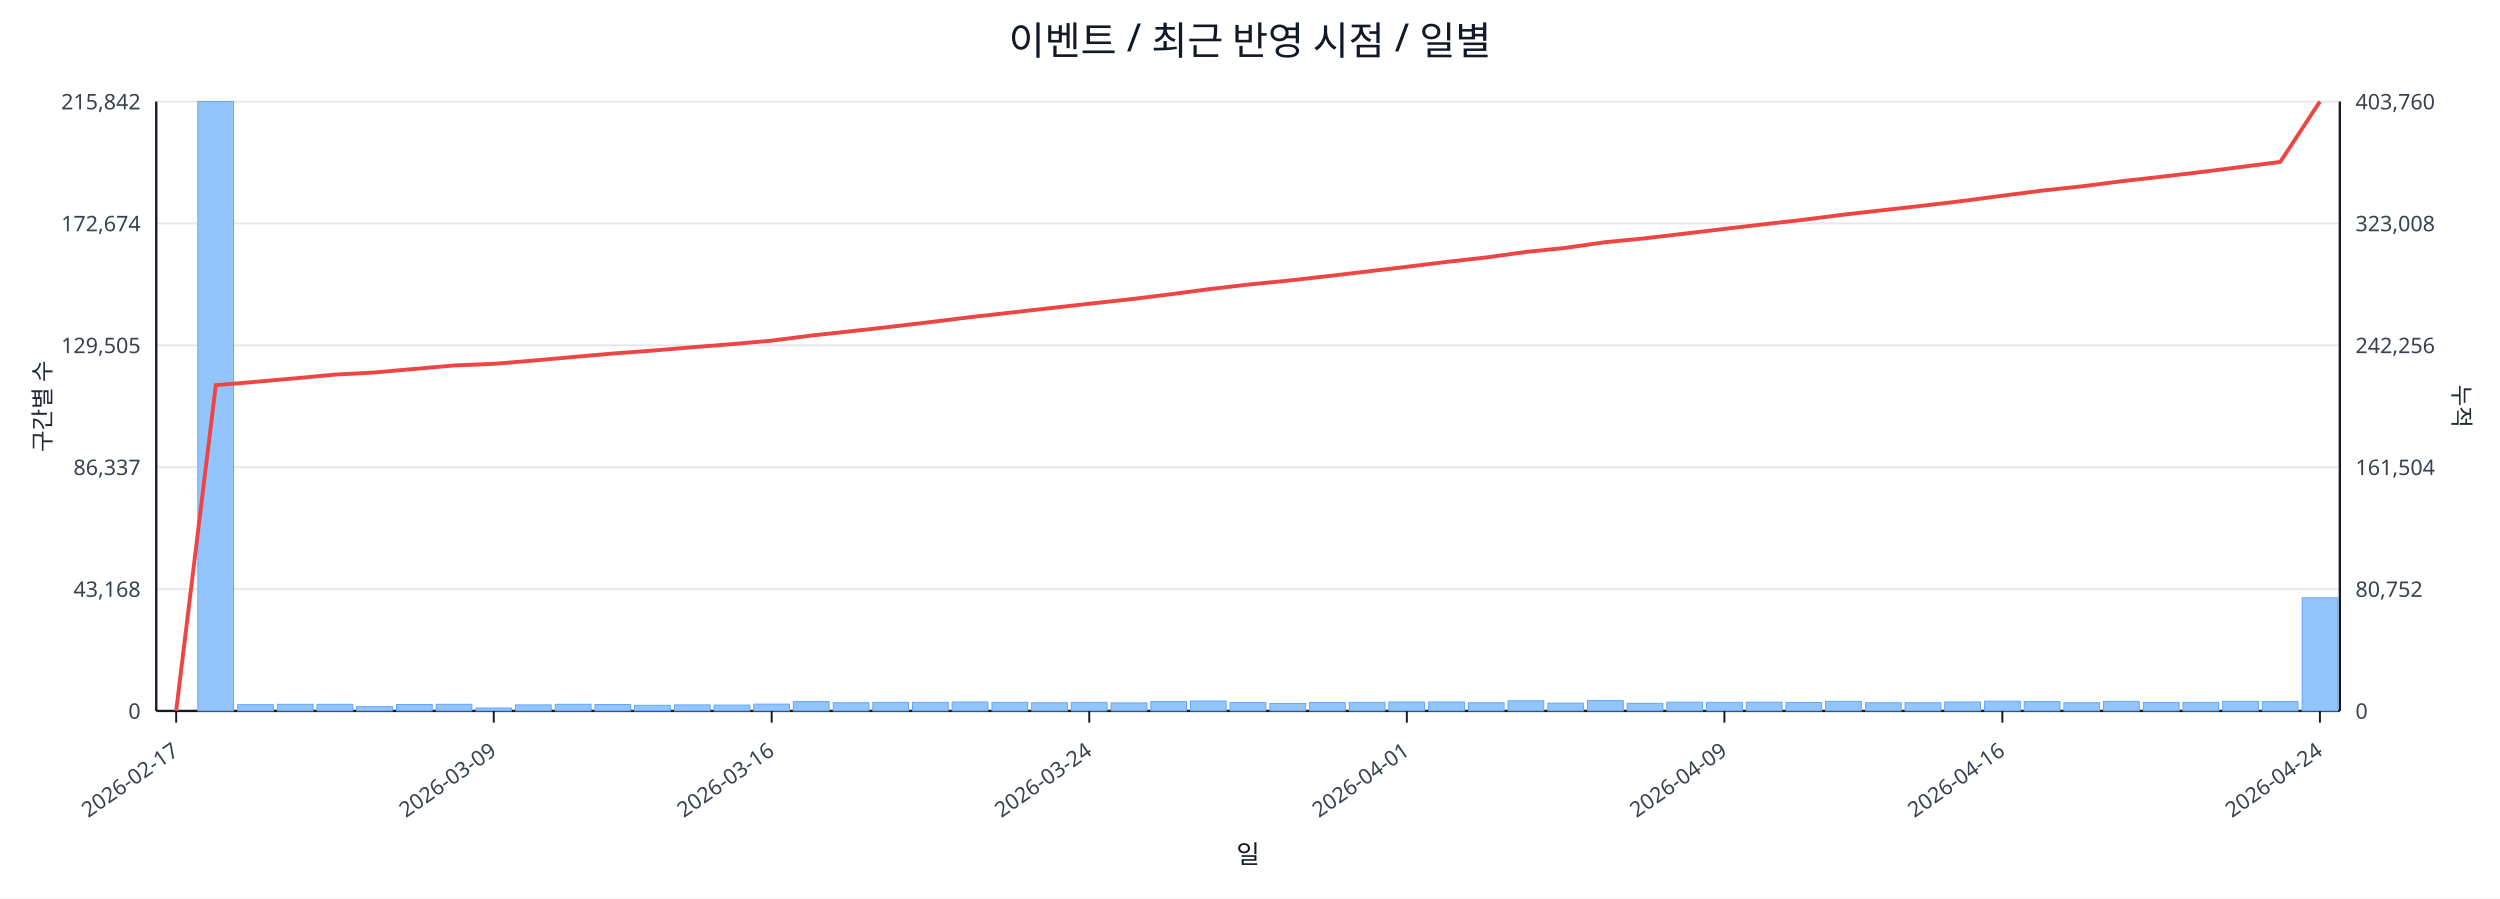
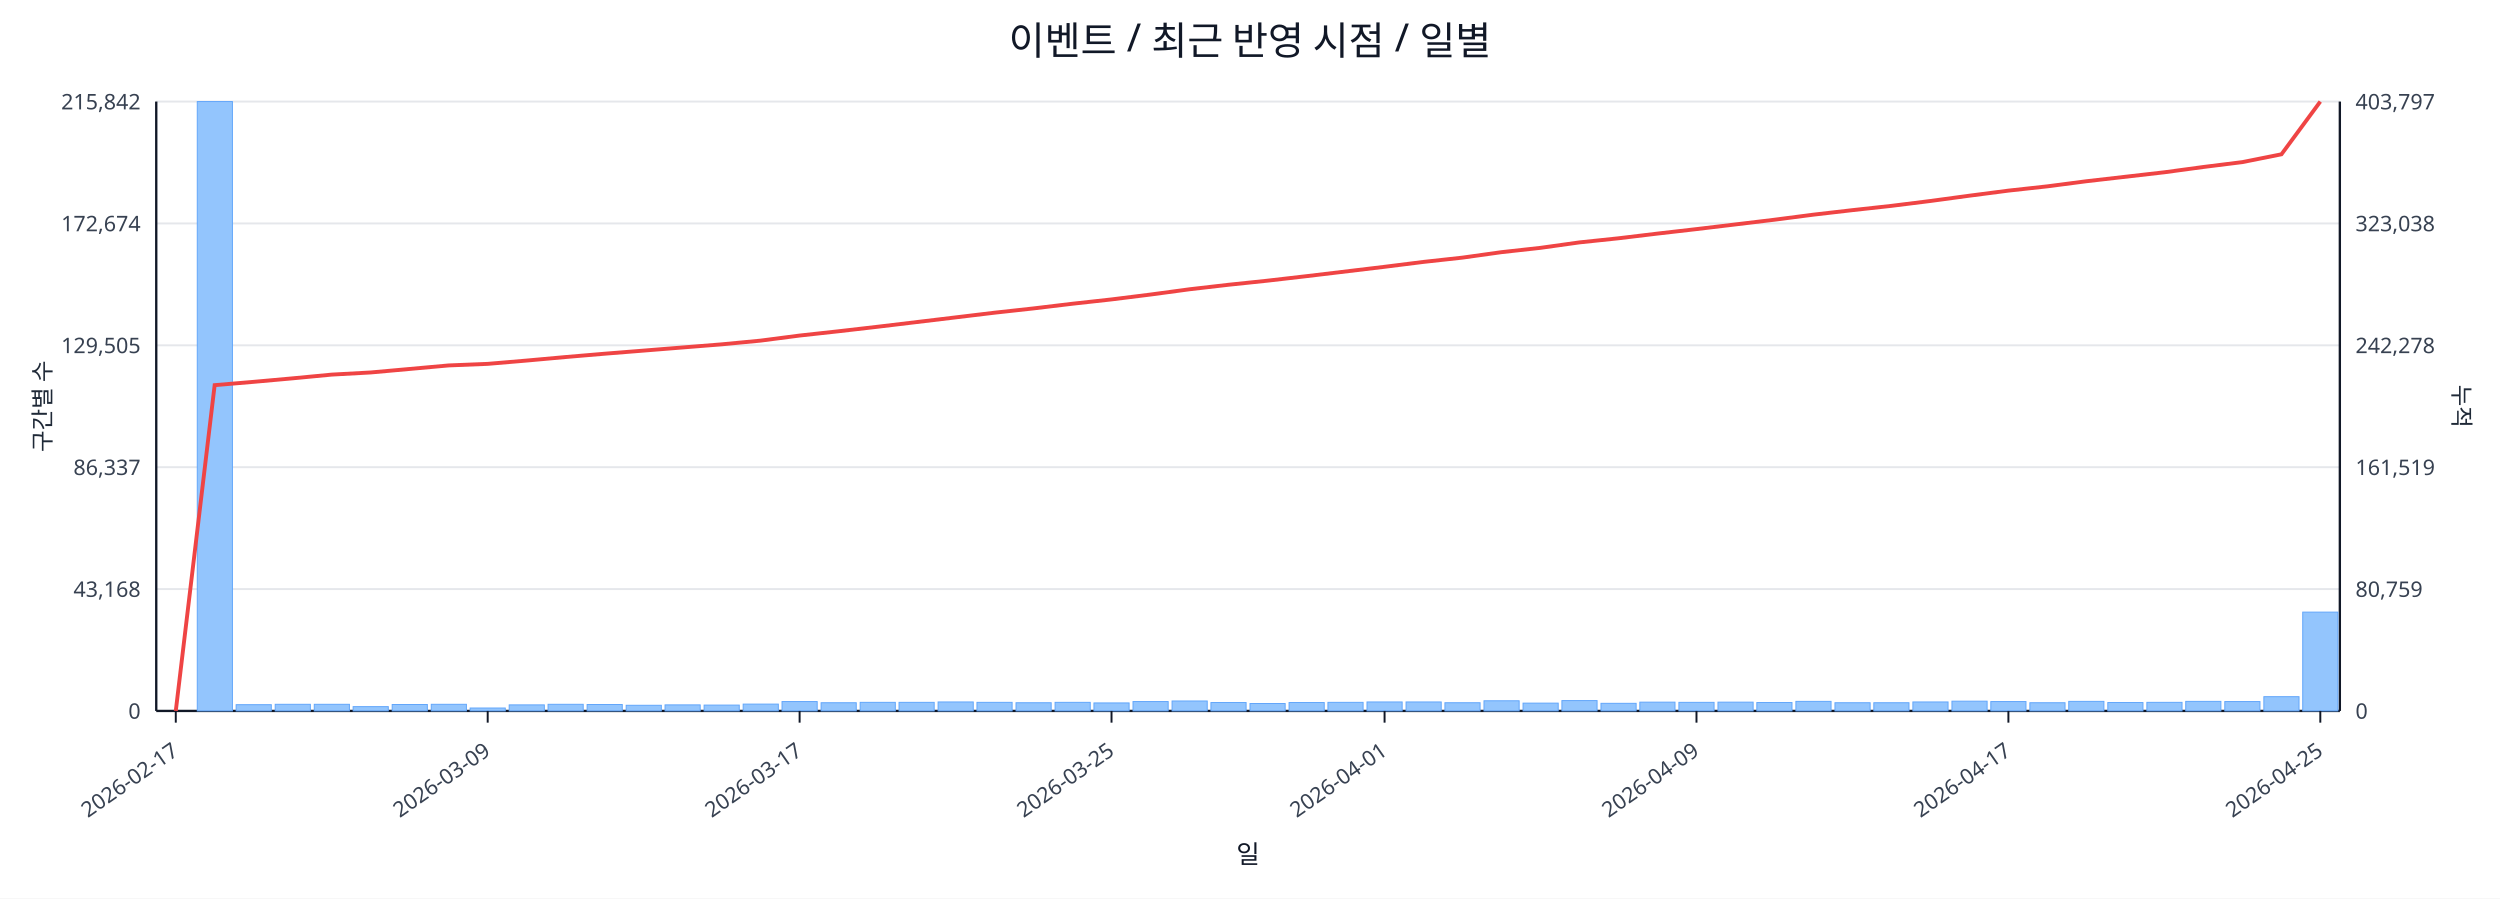
<svg xmlns="http://www.w3.org/2000/svg" width="1280" height="460" viewBox="0 0 1280 460">
  <rect x="0" y="0" width="100%" height="100%" fill="#ffffff" />
  <text x="640.0" y="28" font-size="20" text-anchor="middle" font-family="sans-serif" fill="#111827">이벤트 / 최근 반영 시점 / 일별</text>
  <line x1="80.0" y1="52.0" x2="1198.0" y2="52.0" stroke="#e5e7eb" stroke-width="1" />
  <text x="72.0" y="56.0" font-size="11" text-anchor="end" font-family="sans-serif" fill="#374151">215,842</text>
-   <text x="1206.0" y="56.0" font-size="11" text-anchor="start" font-family="sans-serif" fill="#374151">403,760</text>
+   <text x="1206.0" y="56.0" font-size="11" text-anchor="start" font-family="sans-serif" fill="#374151">403,797</text>
  <line x1="80.0" y1="114.4" x2="1198.0" y2="114.4" stroke="#e5e7eb" stroke-width="1" />
  <text x="72.0" y="118.4" font-size="11" text-anchor="end" font-family="sans-serif" fill="#374151">172,674</text>
-   <text x="1206.0" y="118.4" font-size="11" text-anchor="start" font-family="sans-serif" fill="#374151">323,008</text>
+   <text x="1206.0" y="118.4" font-size="11" text-anchor="start" font-family="sans-serif" fill="#374151">323,038</text>
  <line x1="80.0" y1="176.8" x2="1198.0" y2="176.8" stroke="#e5e7eb" stroke-width="1" />
  <text x="72.0" y="180.8" font-size="11" text-anchor="end" font-family="sans-serif" fill="#374151">129,505</text>
-   <text x="1206.0" y="180.8" font-size="11" text-anchor="start" font-family="sans-serif" fill="#374151">242,256</text>
+   <text x="1206.0" y="180.8" font-size="11" text-anchor="start" font-family="sans-serif" fill="#374151">242,278</text>
  <line x1="80.0" y1="239.2" x2="1198.0" y2="239.2" stroke="#e5e7eb" stroke-width="1" />
  <text x="72.0" y="243.2" font-size="11" text-anchor="end" font-family="sans-serif" fill="#374151">86,337</text>
-   <text x="1206.0" y="243.2" font-size="11" text-anchor="start" font-family="sans-serif" fill="#374151">161,504</text>
+   <text x="1206.0" y="243.2" font-size="11" text-anchor="start" font-family="sans-serif" fill="#374151">161,519</text>
  <line x1="80.0" y1="301.6" x2="1198.0" y2="301.6" stroke="#e5e7eb" stroke-width="1" />
  <text x="72.0" y="305.6" font-size="11" text-anchor="end" font-family="sans-serif" fill="#374151">43,168</text>
-   <text x="1206.0" y="305.6" font-size="11" text-anchor="start" font-family="sans-serif" fill="#374151">80,752</text>
+   <text x="1206.0" y="305.6" font-size="11" text-anchor="start" font-family="sans-serif" fill="#374151">80,759</text>
  <line x1="80.0" y1="364.0" x2="1198.0" y2="364.0" stroke="#e5e7eb" stroke-width="1" />
  <text x="72.0" y="368.0" font-size="11" text-anchor="end" font-family="sans-serif" fill="#374151">0</text>
  <text x="1206.0" y="368.0" font-size="11" text-anchor="start" font-family="sans-serif" fill="#374151">0</text>
  <line x1="80.0" y1="364.0" x2="1198.0" y2="364.0" stroke="#111827" stroke-width="1.2" />
  <line x1="80.0" y1="52.0" x2="80.0" y2="364.0" stroke="#111827" stroke-width="1.2" />
  <line x1="1198.0" y1="52.0" x2="1198.0" y2="364.0" stroke="#111827" stroke-width="1.2" />
-   <rect x="81.0" y="364.0" width="18.3" height="0.0" fill="#93c5fd" stroke="#60a5fa" stroke-width="0.5" />
-   <rect x="101.3" y="52.0" width="18.3" height="312.0" fill="#93c5fd" stroke="#60a5fa" stroke-width="0.5" />
-   <rect x="121.7" y="360.8" width="18.3" height="3.2" fill="#93c5fd" stroke="#60a5fa" stroke-width="0.5" />
-   <rect x="142.0" y="360.6" width="18.3" height="3.4" fill="#93c5fd" stroke="#60a5fa" stroke-width="0.5" />
-   <rect x="162.3" y="360.6" width="18.3" height="3.4" fill="#93c5fd" stroke="#60a5fa" stroke-width="0.5" />
-   <rect x="182.6" y="361.8" width="18.3" height="2.2" fill="#93c5fd" stroke="#60a5fa" stroke-width="0.5" />
-   <rect x="203.0" y="360.7" width="18.3" height="3.3" fill="#93c5fd" stroke="#60a5fa" stroke-width="0.5" />
-   <rect x="223.3" y="360.6" width="18.3" height="3.4" fill="#93c5fd" stroke="#60a5fa" stroke-width="0.5" />
-   <rect x="243.6" y="362.5" width="18.3" height="1.5" fill="#93c5fd" stroke="#60a5fa" stroke-width="0.5" />
-   <rect x="263.9" y="360.9" width="18.3" height="3.1" fill="#93c5fd" stroke="#60a5fa" stroke-width="0.5" />
-   <rect x="284.3" y="360.6" width="18.3" height="3.4" fill="#93c5fd" stroke="#60a5fa" stroke-width="0.5" />
-   <rect x="304.6" y="360.7" width="18.3" height="3.3" fill="#93c5fd" stroke="#60a5fa" stroke-width="0.5" />
-   <rect x="324.9" y="361.1" width="18.3" height="2.9" fill="#93c5fd" stroke="#60a5fa" stroke-width="0.5" />
-   <rect x="345.3" y="360.9" width="18.3" height="3.1" fill="#93c5fd" stroke="#60a5fa" stroke-width="0.5" />
-   <rect x="365.6" y="361.0" width="18.3" height="3.0" fill="#93c5fd" stroke="#60a5fa" stroke-width="0.5" />
-   <rect x="385.9" y="360.5" width="18.3" height="3.5" fill="#93c5fd" stroke="#60a5fa" stroke-width="0.5" />
-   <rect x="406.2" y="359.2" width="18.3" height="4.8" fill="#93c5fd" stroke="#60a5fa" stroke-width="0.5" />
-   <rect x="426.6" y="359.8" width="18.3" height="4.2" fill="#93c5fd" stroke="#60a5fa" stroke-width="0.5" />
-   <rect x="446.9" y="359.6" width="18.3" height="4.4" fill="#93c5fd" stroke="#60a5fa" stroke-width="0.5" />
-   <rect x="467.2" y="359.6" width="18.3" height="4.4" fill="#93c5fd" stroke="#60a5fa" stroke-width="0.5" />
-   <rect x="487.5" y="359.4" width="18.3" height="4.6" fill="#93c5fd" stroke="#60a5fa" stroke-width="0.5" />
-   <rect x="507.9" y="359.6" width="18.3" height="4.4" fill="#93c5fd" stroke="#60a5fa" stroke-width="0.5" />
-   <rect x="528.2" y="359.8" width="18.3" height="4.2" fill="#93c5fd" stroke="#60a5fa" stroke-width="0.5" />
-   <rect x="548.5" y="359.6" width="18.3" height="4.4" fill="#93c5fd" stroke="#60a5fa" stroke-width="0.5" />
-   <rect x="568.9" y="359.9" width="18.3" height="4.1" fill="#93c5fd" stroke="#60a5fa" stroke-width="0.5" />
-   <rect x="589.2" y="359.2" width="18.3" height="4.8" fill="#93c5fd" stroke="#60a5fa" stroke-width="0.5" />
-   <rect x="609.5" y="358.9" width="18.3" height="5.1" fill="#93c5fd" stroke="#60a5fa" stroke-width="0.5" />
-   <rect x="629.8" y="359.7" width="18.3" height="4.3" fill="#93c5fd" stroke="#60a5fa" stroke-width="0.5" />
-   <rect x="650.2" y="360.2" width="18.3" height="3.8" fill="#93c5fd" stroke="#60a5fa" stroke-width="0.5" />
-   <rect x="670.5" y="359.7" width="18.3" height="4.3" fill="#93c5fd" stroke="#60a5fa" stroke-width="0.5" />
-   <rect x="690.8" y="359.6" width="18.3" height="4.4" fill="#93c5fd" stroke="#60a5fa" stroke-width="0.5" />
-   <rect x="711.1" y="359.4" width="18.3" height="4.6" fill="#93c5fd" stroke="#60a5fa" stroke-width="0.5" />
-   <rect x="731.5" y="359.4" width="18.3" height="4.6" fill="#93c5fd" stroke="#60a5fa" stroke-width="0.5" />
-   <rect x="751.8" y="359.8" width="18.3" height="4.2" fill="#93c5fd" stroke="#60a5fa" stroke-width="0.5" />
-   <rect x="772.1" y="358.8" width="18.3" height="5.2" fill="#93c5fd" stroke="#60a5fa" stroke-width="0.5" />
-   <rect x="792.5" y="360.0" width="18.3" height="4.0" fill="#93c5fd" stroke="#60a5fa" stroke-width="0.5" />
-   <rect x="812.8" y="358.7" width="18.3" height="5.3" fill="#93c5fd" stroke="#60a5fa" stroke-width="0.5" />
-   <rect x="833.1" y="360.1" width="18.3" height="3.9" fill="#93c5fd" stroke="#60a5fa" stroke-width="0.5" />
-   <rect x="853.4" y="359.5" width="18.3" height="4.5" fill="#93c5fd" stroke="#60a5fa" stroke-width="0.5" />
-   <rect x="873.8" y="359.6" width="18.3" height="4.4" fill="#93c5fd" stroke="#60a5fa" stroke-width="0.5" />
-   <rect x="894.1" y="359.5" width="18.3" height="4.5" fill="#93c5fd" stroke="#60a5fa" stroke-width="0.5" />
-   <rect x="914.4" y="359.7" width="18.3" height="4.3" fill="#93c5fd" stroke="#60a5fa" stroke-width="0.5" />
-   <rect x="934.7" y="359.1" width="18.3" height="4.9" fill="#93c5fd" stroke="#60a5fa" stroke-width="0.5" />
-   <rect x="955.1" y="359.8" width="18.3" height="4.2" fill="#93c5fd" stroke="#60a5fa" stroke-width="0.5" />
-   <rect x="975.4" y="359.8" width="18.3" height="4.2" fill="#93c5fd" stroke="#60a5fa" stroke-width="0.5" />
-   <rect x="995.7" y="359.4" width="18.3" height="4.6" fill="#93c5fd" stroke="#60a5fa" stroke-width="0.5" />
-   <rect x="1016.1" y="359.0" width="18.3" height="5.0" fill="#93c5fd" stroke="#60a5fa" stroke-width="0.5" />
-   <rect x="1036.4" y="359.2" width="18.3" height="4.8" fill="#93c5fd" stroke="#60a5fa" stroke-width="0.5" />
-   <rect x="1056.7" y="359.8" width="18.3" height="4.2" fill="#93c5fd" stroke="#60a5fa" stroke-width="0.5" />
-   <rect x="1077.0" y="359.1" width="18.3" height="4.9" fill="#93c5fd" stroke="#60a5fa" stroke-width="0.5" />
-   <rect x="1097.4" y="359.7" width="18.3" height="4.3" fill="#93c5fd" stroke="#60a5fa" stroke-width="0.5" />
-   <rect x="1117.7" y="359.6" width="18.3" height="4.4" fill="#93c5fd" stroke="#60a5fa" stroke-width="0.5" />
-   <rect x="1138.0" y="359.1" width="18.3" height="4.9" fill="#93c5fd" stroke="#60a5fa" stroke-width="0.5" />
-   <rect x="1158.3" y="359.2" width="18.3" height="4.8" fill="#93c5fd" stroke="#60a5fa" stroke-width="0.5" />
-   <rect x="1178.7" y="306.1" width="18.3" height="57.9" fill="#93c5fd" stroke="#60a5fa" stroke-width="0.5" />
-   <polyline fill="none" stroke="#ef4444" stroke-width="2" points="90.2,364.0 110.5,197.2 130.8,195.5 151.1,193.7 171.5,191.8 191.8,190.7 212.1,188.9 232.5,187.1 252.8,186.3 273.1,184.6 293.4,182.8 313.8,181.0 334.1,179.5 354.4,177.8 374.7,176.2 395.1,174.4 415.4,171.8 435.7,169.6 456.1,167.3 476.4,164.9 496.7,162.4 517.0,160.1 537.4,157.8 557.7,155.5 578.0,153.3 598.3,150.8 618.7,148.1 639.0,145.7 659.3,143.7 679.7,141.4 700.0,139.0 720.3,136.6 740.6,134.1 761.0,131.8 781.3,129.0 801.6,126.9 821.9,124.0 842.3,122.0 862.6,119.6 882.9,117.2 903.3,114.8 923.6,112.5 943.9,109.9 964.2,107.6 984.6,105.3 1004.9,102.9 1025.2,100.2 1045.5,97.6 1065.9,95.4 1086.2,92.8 1106.5,90.5 1126.9,88.1 1147.2,85.5 1167.5,82.9 1187.8,52.0" />
-   <line x1="90.2" y1="364.0" x2="90.2" y2="370.0" stroke="#111827" stroke-width="1" />
-   <text x="92.2" y="386.0" font-size="11" text-anchor="end" transform="rotate(-35 92.2 386.0)" font-family="sans-serif" fill="#374151">2026-02-17</text>
-   <line x1="252.8" y1="364.0" x2="252.8" y2="370.0" stroke="#111827" stroke-width="1" />
-   <text x="254.8" y="386.0" font-size="11" text-anchor="end" transform="rotate(-35 254.8 386.0)" font-family="sans-serif" fill="#374151">2026-03-09</text>
-   <line x1="395.1" y1="364.0" x2="395.1" y2="370.0" stroke="#111827" stroke-width="1" />
-   <text x="397.1" y="386.0" font-size="11" text-anchor="end" transform="rotate(-35 397.1 386.0)" font-family="sans-serif" fill="#374151">2026-03-16</text>
-   <line x1="557.7" y1="364.0" x2="557.7" y2="370.0" stroke="#111827" stroke-width="1" />
-   <text x="559.7" y="386.0" font-size="11" text-anchor="end" transform="rotate(-35 559.7 386.0)" font-family="sans-serif" fill="#374151">2026-03-24</text>
-   <line x1="720.3" y1="364.0" x2="720.3" y2="370.0" stroke="#111827" stroke-width="1" />
-   <text x="722.3" y="386.0" font-size="11" text-anchor="end" transform="rotate(-35 722.3 386.0)" font-family="sans-serif" fill="#374151">2026-04-01</text>
-   <line x1="882.9" y1="364.0" x2="882.9" y2="370.0" stroke="#111827" stroke-width="1" />
-   <text x="884.9" y="386.0" font-size="11" text-anchor="end" transform="rotate(-35 884.9 386.0)" font-family="sans-serif" fill="#374151">2026-04-09</text>
-   <line x1="1025.2" y1="364.0" x2="1025.2" y2="370.0" stroke="#111827" stroke-width="1" />
-   <text x="1027.2" y="386.0" font-size="11" text-anchor="end" transform="rotate(-35 1027.2 386.0)" font-family="sans-serif" fill="#374151">2026-04-16</text>
-   <line x1="1187.8" y1="364.0" x2="1187.8" y2="370.0" stroke="#111827" stroke-width="1" />
-   <text x="1189.8" y="386.0" font-size="11" text-anchor="end" transform="rotate(-35 1189.8 386.0)" font-family="sans-serif" fill="#374151">2026-04-24</text>
+   <rect x="81.0" y="364.0" width="18.0" height="0.0" fill="#93c5fd" stroke="#60a5fa" stroke-width="0.5" />
+   <rect x="101.0" y="52.0" width="18.0" height="312.0" fill="#93c5fd" stroke="#60a5fa" stroke-width="0.5" />
+   <rect x="120.9" y="360.8" width="18.0" height="3.2" fill="#93c5fd" stroke="#60a5fa" stroke-width="0.5" />
+   <rect x="140.9" y="360.6" width="18.0" height="3.4" fill="#93c5fd" stroke="#60a5fa" stroke-width="0.5" />
+   <rect x="160.9" y="360.6" width="18.0" height="3.4" fill="#93c5fd" stroke="#60a5fa" stroke-width="0.5" />
+   <rect x="180.8" y="361.8" width="18.0" height="2.2" fill="#93c5fd" stroke="#60a5fa" stroke-width="0.5" />
+   <rect x="200.8" y="360.7" width="18.0" height="3.3" fill="#93c5fd" stroke="#60a5fa" stroke-width="0.5" />
+   <rect x="220.8" y="360.6" width="18.0" height="3.4" fill="#93c5fd" stroke="#60a5fa" stroke-width="0.5" />
+   <rect x="240.7" y="362.5" width="18.0" height="1.5" fill="#93c5fd" stroke="#60a5fa" stroke-width="0.5" />
+   <rect x="260.7" y="360.9" width="18.0" height="3.1" fill="#93c5fd" stroke="#60a5fa" stroke-width="0.5" />
+   <rect x="280.6" y="360.6" width="18.0" height="3.4" fill="#93c5fd" stroke="#60a5fa" stroke-width="0.5" />
+   <rect x="300.6" y="360.7" width="18.0" height="3.3" fill="#93c5fd" stroke="#60a5fa" stroke-width="0.5" />
+   <rect x="320.6" y="361.1" width="18.0" height="2.9" fill="#93c5fd" stroke="#60a5fa" stroke-width="0.5" />
+   <rect x="340.5" y="360.9" width="18.0" height="3.1" fill="#93c5fd" stroke="#60a5fa" stroke-width="0.5" />
+   <rect x="360.5" y="361.0" width="18.0" height="3.0" fill="#93c5fd" stroke="#60a5fa" stroke-width="0.5" />
+   <rect x="380.5" y="360.5" width="18.0" height="3.5" fill="#93c5fd" stroke="#60a5fa" stroke-width="0.5" />
+   <rect x="400.4" y="359.2" width="18.0" height="4.8" fill="#93c5fd" stroke="#60a5fa" stroke-width="0.5" />
+   <rect x="420.4" y="359.8" width="18.0" height="4.2" fill="#93c5fd" stroke="#60a5fa" stroke-width="0.5" />
+   <rect x="440.4" y="359.6" width="18.0" height="4.4" fill="#93c5fd" stroke="#60a5fa" stroke-width="0.5" />
+   <rect x="460.3" y="359.6" width="18.0" height="4.4" fill="#93c5fd" stroke="#60a5fa" stroke-width="0.5" />
+   <rect x="480.3" y="359.4" width="18.0" height="4.6" fill="#93c5fd" stroke="#60a5fa" stroke-width="0.5" />
+   <rect x="500.2" y="359.6" width="18.0" height="4.4" fill="#93c5fd" stroke="#60a5fa" stroke-width="0.5" />
+   <rect x="520.2" y="359.8" width="18.0" height="4.2" fill="#93c5fd" stroke="#60a5fa" stroke-width="0.5" />
+   <rect x="540.2" y="359.6" width="18.0" height="4.4" fill="#93c5fd" stroke="#60a5fa" stroke-width="0.5" />
+   <rect x="560.1" y="359.9" width="18.0" height="4.1" fill="#93c5fd" stroke="#60a5fa" stroke-width="0.5" />
+   <rect x="580.1" y="359.2" width="18.0" height="4.8" fill="#93c5fd" stroke="#60a5fa" stroke-width="0.5" />
+   <rect x="600.1" y="358.9" width="18.0" height="5.1" fill="#93c5fd" stroke="#60a5fa" stroke-width="0.5" />
+   <rect x="620.0" y="359.7" width="18.0" height="4.3" fill="#93c5fd" stroke="#60a5fa" stroke-width="0.5" />
+   <rect x="640.0" y="360.2" width="18.0" height="3.8" fill="#93c5fd" stroke="#60a5fa" stroke-width="0.5" />
+   <rect x="660.0" y="359.7" width="18.0" height="4.3" fill="#93c5fd" stroke="#60a5fa" stroke-width="0.5" />
+   <rect x="679.9" y="359.6" width="18.0" height="4.4" fill="#93c5fd" stroke="#60a5fa" stroke-width="0.5" />
+   <rect x="699.9" y="359.4" width="18.0" height="4.6" fill="#93c5fd" stroke="#60a5fa" stroke-width="0.5" />
+   <rect x="719.9" y="359.4" width="18.0" height="4.6" fill="#93c5fd" stroke="#60a5fa" stroke-width="0.5" />
+   <rect x="739.8" y="359.8" width="18.0" height="4.2" fill="#93c5fd" stroke="#60a5fa" stroke-width="0.5" />
+   <rect x="759.8" y="358.8" width="18.0" height="5.2" fill="#93c5fd" stroke="#60a5fa" stroke-width="0.5" />
+   <rect x="779.8" y="360.0" width="18.0" height="4.0" fill="#93c5fd" stroke="#60a5fa" stroke-width="0.5" />
+   <rect x="799.7" y="358.7" width="18.0" height="5.3" fill="#93c5fd" stroke="#60a5fa" stroke-width="0.5" />
+   <rect x="819.7" y="360.1" width="18.0" height="3.9" fill="#93c5fd" stroke="#60a5fa" stroke-width="0.5" />
+   <rect x="839.6" y="359.5" width="18.0" height="4.5" fill="#93c5fd" stroke="#60a5fa" stroke-width="0.5" />
+   <rect x="859.6" y="359.6" width="18.0" height="4.4" fill="#93c5fd" stroke="#60a5fa" stroke-width="0.5" />
+   <rect x="879.6" y="359.5" width="18.0" height="4.5" fill="#93c5fd" stroke="#60a5fa" stroke-width="0.5" />
+   <rect x="899.5" y="359.7" width="18.0" height="4.3" fill="#93c5fd" stroke="#60a5fa" stroke-width="0.5" />
+   <rect x="919.5" y="359.1" width="18.0" height="4.9" fill="#93c5fd" stroke="#60a5fa" stroke-width="0.5" />
+   <rect x="939.5" y="359.8" width="18.0" height="4.2" fill="#93c5fd" stroke="#60a5fa" stroke-width="0.5" />
+   <rect x="959.4" y="359.8" width="18.0" height="4.2" fill="#93c5fd" stroke="#60a5fa" stroke-width="0.5" />
+   <rect x="979.4" y="359.4" width="18.0" height="4.6" fill="#93c5fd" stroke="#60a5fa" stroke-width="0.5" />
+   <rect x="999.4" y="359.0" width="18.0" height="5.0" fill="#93c5fd" stroke="#60a5fa" stroke-width="0.5" />
+   <rect x="1019.3" y="359.2" width="18.0" height="4.8" fill="#93c5fd" stroke="#60a5fa" stroke-width="0.5" />
+   <rect x="1039.3" y="359.8" width="18.0" height="4.2" fill="#93c5fd" stroke="#60a5fa" stroke-width="0.5" />
+   <rect x="1059.2" y="359.1" width="18.0" height="4.9" fill="#93c5fd" stroke="#60a5fa" stroke-width="0.5" />
+   <rect x="1079.2" y="359.7" width="18.0" height="4.3" fill="#93c5fd" stroke="#60a5fa" stroke-width="0.5" />
+   <rect x="1099.2" y="359.6" width="18.0" height="4.4" fill="#93c5fd" stroke="#60a5fa" stroke-width="0.5" />
+   <rect x="1119.1" y="359.1" width="18.0" height="4.9" fill="#93c5fd" stroke="#60a5fa" stroke-width="0.5" />
+   <rect x="1139.1" y="359.2" width="18.0" height="4.8" fill="#93c5fd" stroke="#60a5fa" stroke-width="0.5" />
+   <rect x="1159.1" y="356.7" width="18.0" height="7.3" fill="#93c5fd" stroke="#60a5fa" stroke-width="0.5" />
+   <rect x="1179.0" y="313.4" width="18.0" height="50.6" fill="#93c5fd" stroke="#60a5fa" stroke-width="0.5" />
+   <polyline fill="none" stroke="#ef4444" stroke-width="2" points="90.0,364.0 109.9,197.2 129.9,195.5 149.9,193.7 169.8,191.8 189.8,190.7 209.8,188.9 229.7,187.1 249.7,186.3 269.7,184.6 289.6,182.8 309.6,181.1 329.6,179.5 349.5,177.9 369.5,176.3 389.4,174.4 409.4,171.8 429.4,169.6 449.3,167.3 469.3,164.9 489.3,162.5 509.2,160.1 529.2,157.9 549.2,155.5 569.1,153.3 589.1,150.8 609.1,148.1 629.0,145.8 649.0,143.7 668.9,141.4 688.9,139.0 708.9,136.6 728.8,134.1 748.8,131.9 768.8,129.1 788.7,126.9 808.7,124.1 828.7,122.0 848.6,119.6 868.6,117.3 888.6,114.9 908.5,112.5 928.5,109.9 948.4,107.6 968.4,105.4 988.4,102.9 1008.3,100.2 1028.3,97.6 1048.3,95.4 1068.2,92.8 1088.2,90.5 1108.2,88.2 1128.1,85.5 1148.1,83.0 1168.1,79.0 1188.0,52.0" />
+   <line x1="90.0" y1="364.0" x2="90.0" y2="370.0" stroke="#111827" stroke-width="1" />
+   <text x="92.0" y="386.0" font-size="11" text-anchor="end" transform="rotate(-35 92.0 386.0)" font-family="sans-serif" fill="#374151">2026-02-17</text>
+   <line x1="249.7" y1="364.0" x2="249.7" y2="370.0" stroke="#111827" stroke-width="1" />
+   <text x="251.7" y="386.0" font-size="11" text-anchor="end" transform="rotate(-35 251.7 386.0)" font-family="sans-serif" fill="#374151">2026-03-09</text>
+   <line x1="409.4" y1="364.0" x2="409.4" y2="370.0" stroke="#111827" stroke-width="1" />
+   <text x="411.4" y="386.0" font-size="11" text-anchor="end" transform="rotate(-35 411.4 386.0)" font-family="sans-serif" fill="#374151">2026-03-17</text>
+   <line x1="569.1" y1="364.0" x2="569.1" y2="370.0" stroke="#111827" stroke-width="1" />
+   <text x="571.1" y="386.0" font-size="11" text-anchor="end" transform="rotate(-35 571.1 386.0)" font-family="sans-serif" fill="#374151">2026-03-25</text>
+   <line x1="708.9" y1="364.0" x2="708.9" y2="370.0" stroke="#111827" stroke-width="1" />
+   <text x="710.9" y="386.0" font-size="11" text-anchor="end" transform="rotate(-35 710.9 386.0)" font-family="sans-serif" fill="#374151">2026-04-01</text>
+   <line x1="868.6" y1="364.0" x2="868.6" y2="370.0" stroke="#111827" stroke-width="1" />
+   <text x="870.6" y="386.0" font-size="11" text-anchor="end" transform="rotate(-35 870.6 386.0)" font-family="sans-serif" fill="#374151">2026-04-09</text>
+   <line x1="1028.3" y1="364.0" x2="1028.3" y2="370.0" stroke="#111827" stroke-width="1" />
+   <text x="1030.3" y="386.0" font-size="11" text-anchor="end" transform="rotate(-35 1030.3 386.0)" font-family="sans-serif" fill="#374151">2026-04-17</text>
+   <line x1="1188.0" y1="364.0" x2="1188.0" y2="370.0" stroke="#111827" stroke-width="1" />
+   <text x="1190.0" y="386.0" font-size="11" text-anchor="end" transform="rotate(-35 1190.0 386.0)" font-family="sans-serif" fill="#374151">2026-04-25</text>
  <text x="26" y="208.0" font-size="12" transform="rotate(-90 26 208.0)" text-anchor="middle" font-family="sans-serif" fill="#1f2937">구간별 수</text>
  <text x="1256.0" y="208.0" font-size="12" transform="rotate(90 1256.0 208.0)" text-anchor="middle" font-family="sans-serif" fill="#1f2937">누적</text>
  <text x="639.0" y="442.0" font-size="13" text-anchor="middle" font-family="sans-serif" fill="#111827">일</text>
</svg>
